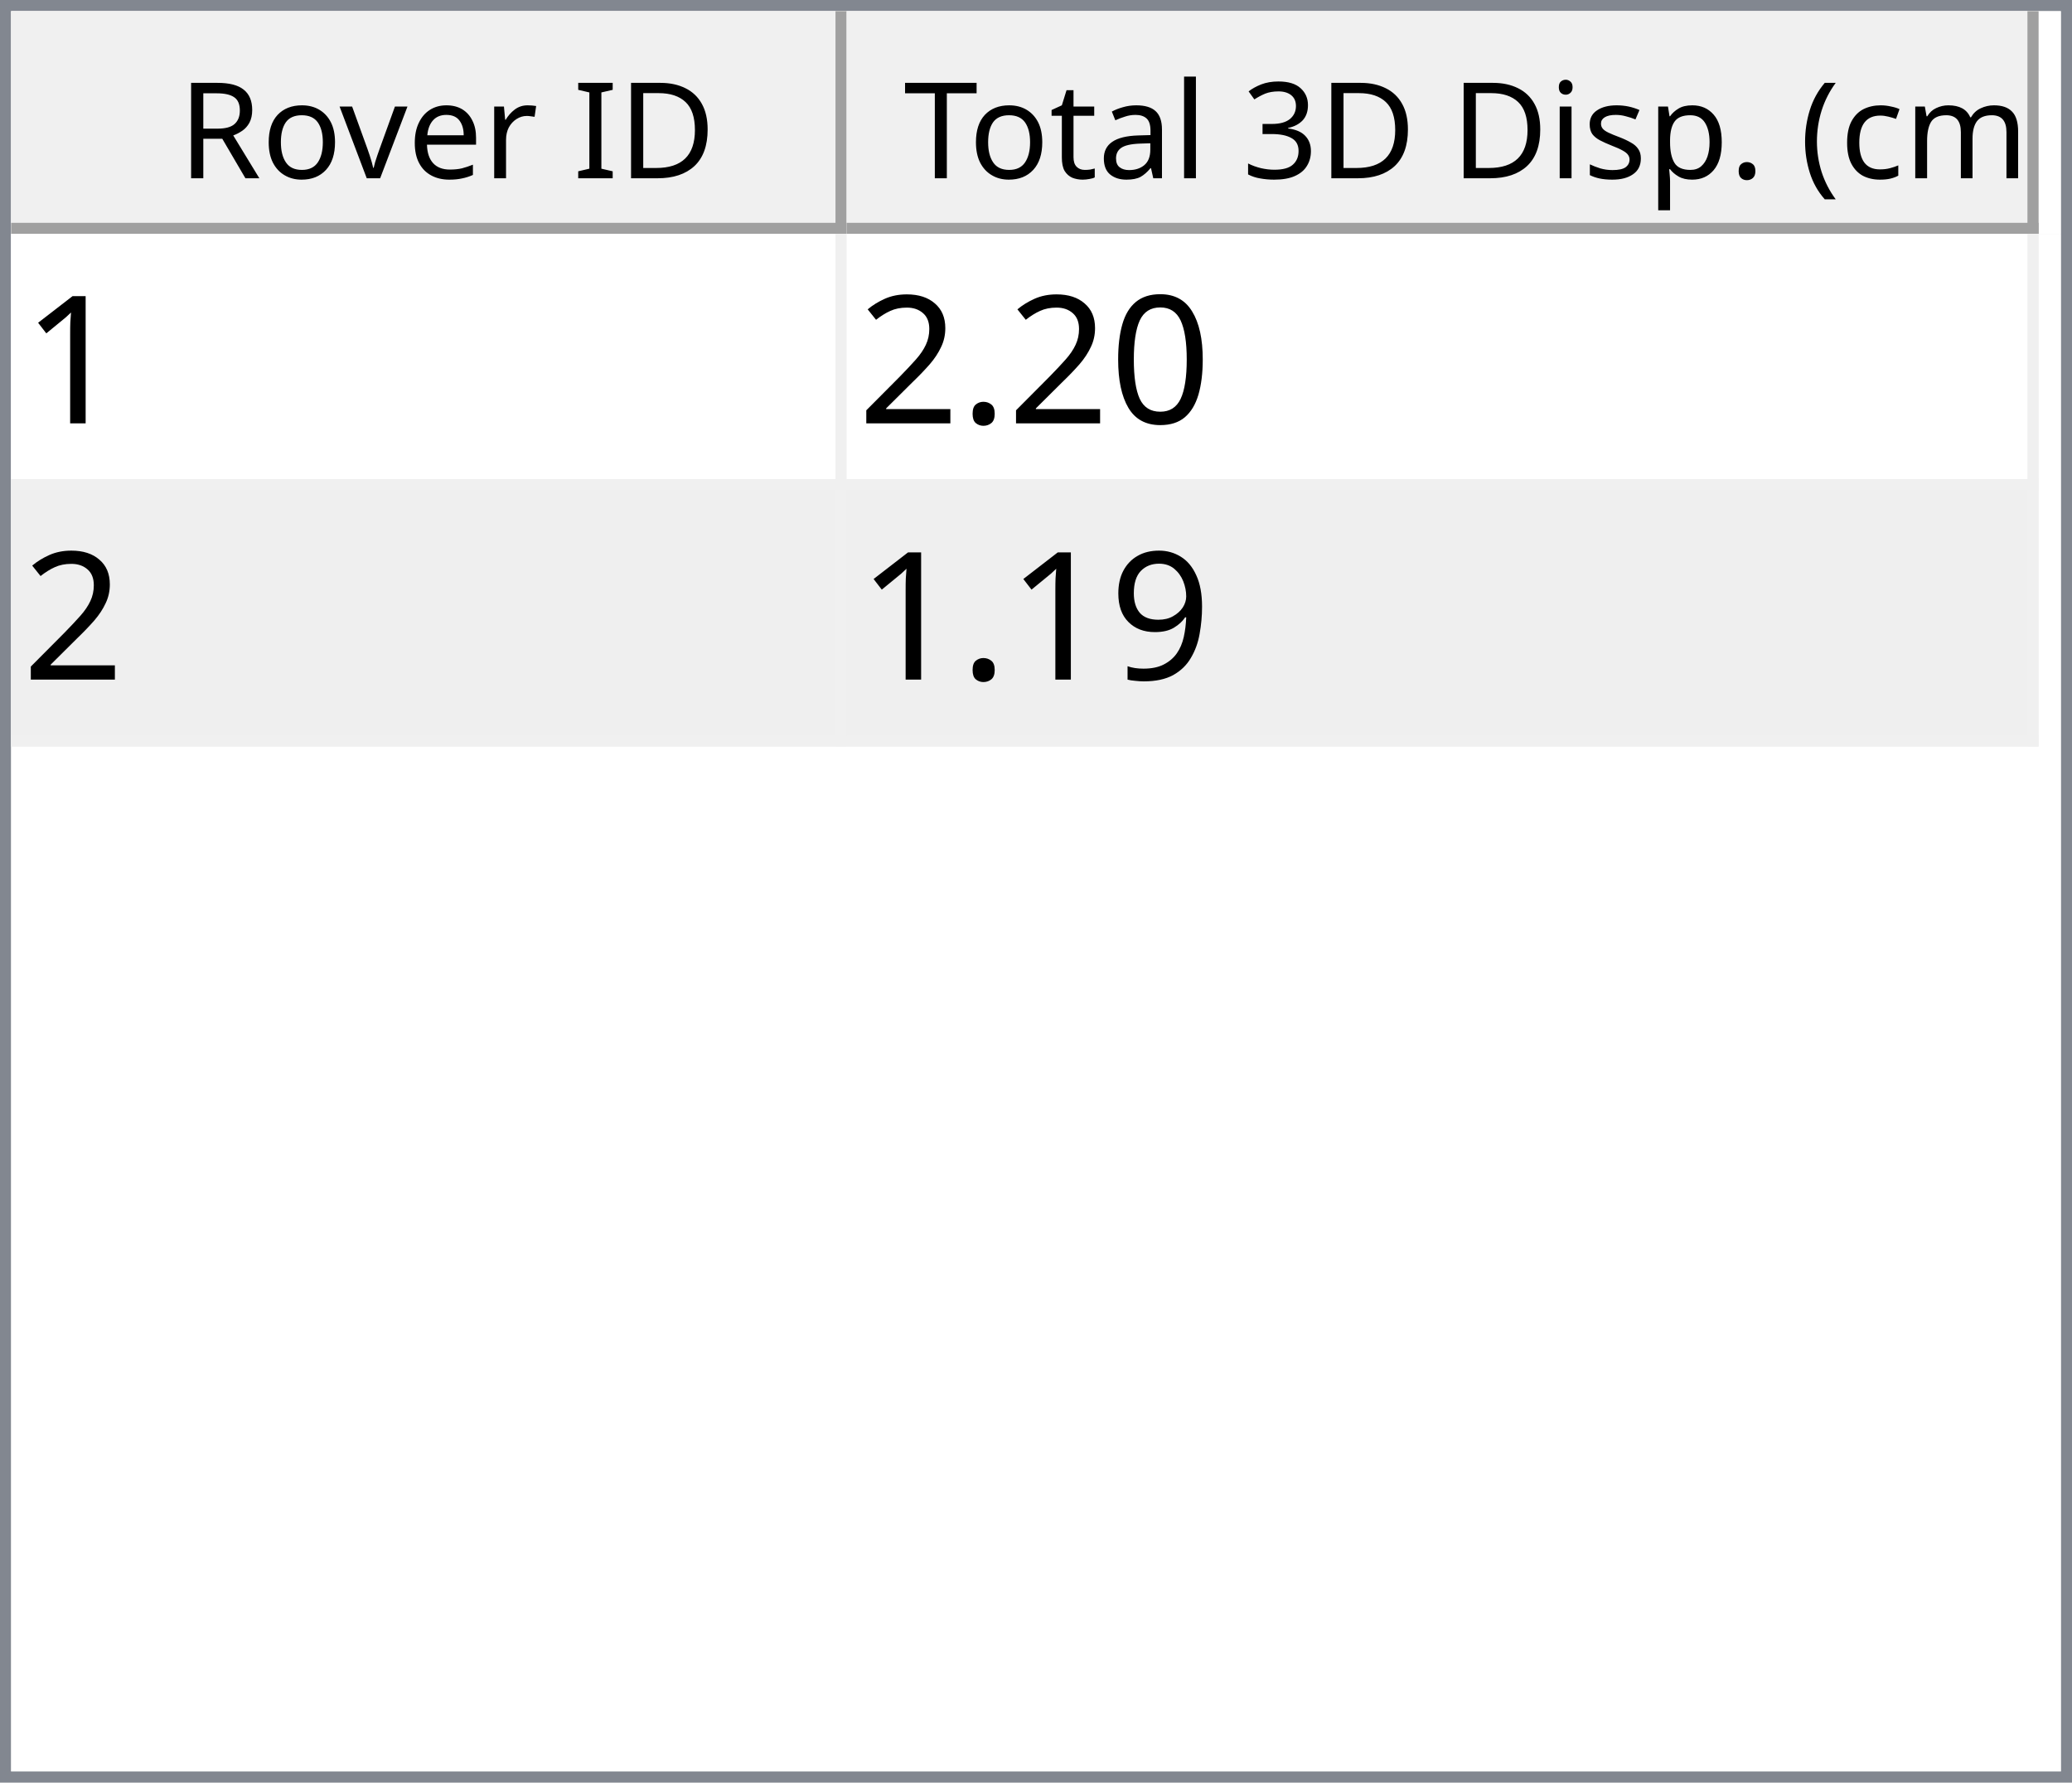
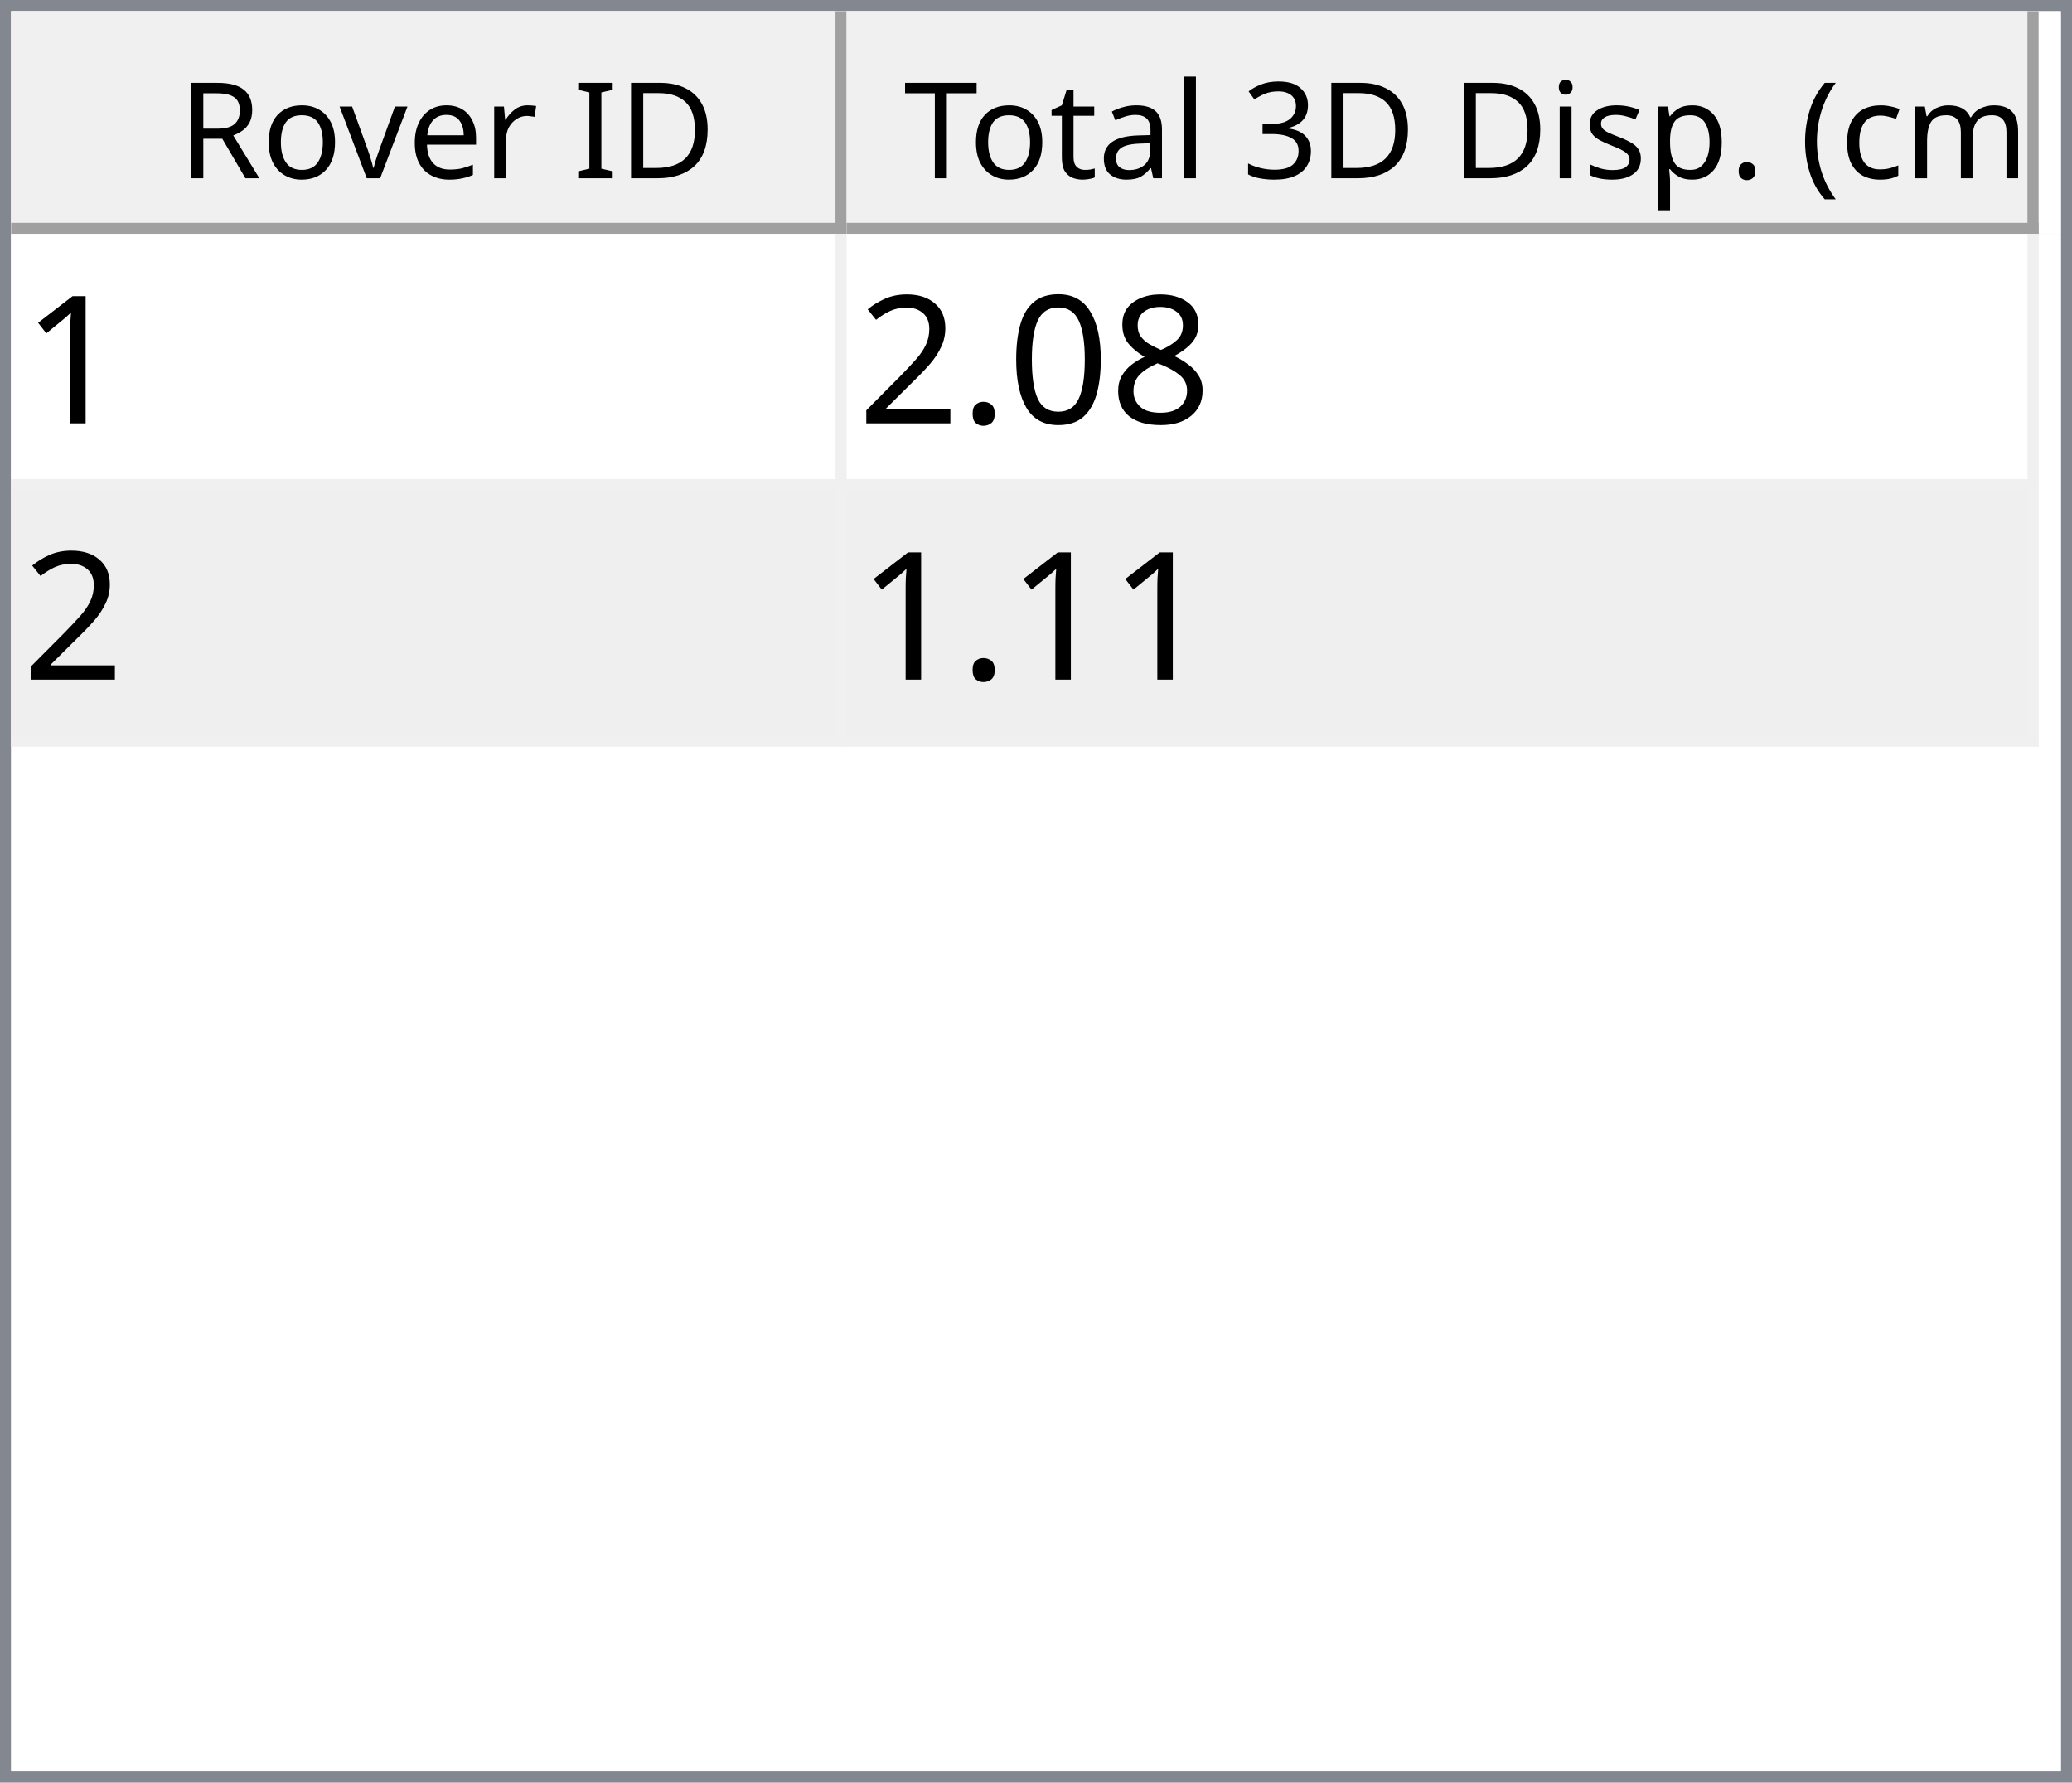
<svg xmlns="http://www.w3.org/2000/svg" style="fill-opacity:1; color-rendering:auto; color-interpolation:auto; text-rendering:auto; stroke:black; stroke-linecap:square; stroke-miterlimit:10; shape-rendering:auto; stroke-opacity:1; fill:black; stroke-dasharray:none; font-weight:normal; stroke-width:1; font-family:'Dialog'; font-style:normal; stroke-linejoin:miter; font-size:12px; stroke-dashoffset:0; image-rendering:auto;" width="186" height="160">
  <defs id="genericDefs" />
  <g>
    <defs id="defs1">
      <clipPath clipPathUnits="userSpaceOnUse" id="clipPath1">
        <path d="M0 0 L186 0 L186 160 L0 160 L0 0 Z" />
      </clipPath>
      <clipPath clipPathUnits="userSpaceOnUse" id="clipPath2">
        <path d="M0 0 L0 160 L186 160 L186 0 Z" />
      </clipPath>
      <clipPath clipPathUnits="userSpaceOnUse" id="clipPath3">
        <path d="M0 0 L0 20 L184 20 L184 0 Z" />
      </clipPath>
      <clipPath clipPathUnits="userSpaceOnUse" id="clipPath4">
        <path d="M0 0 L0 20 L75 20 L75 0 Z" />
      </clipPath>
      <clipPath clipPathUnits="userSpaceOnUse" id="clipPath5">
        <path d="M1 1 L1 19 L74 19 L74 1 Z" />
      </clipPath>
      <clipPath clipPathUnits="userSpaceOnUse" id="clipPath6">
        <path d="M0 0 L0 18 L73 18 L73 0 Z" />
      </clipPath>
      <clipPath clipPathUnits="userSpaceOnUse" id="clipPath7">
        <path d="M-0.5 -0.5 L-0.5 19.5 L74.5 19.5 L74.5 -0.5 Z" />
      </clipPath>
      <clipPath clipPathUnits="userSpaceOnUse" id="clipPath8">
        <path d="M0 0 L0 20 L107 20 L107 0 Z" />
      </clipPath>
      <clipPath clipPathUnits="userSpaceOnUse" id="clipPath9">
        <path d="M1 1 L1 19 L106 19 L106 1 Z" />
      </clipPath>
      <clipPath clipPathUnits="userSpaceOnUse" id="clipPath10">
        <path d="M0 0 L0 18 L105 18 L105 0 Z" />
      </clipPath>
      <clipPath clipPathUnits="userSpaceOnUse" id="clipPath11">
        <path d="M-0.5 -0.5 L-0.5 19.5 L106.5 19.5 L106.5 -0.5 Z" />
      </clipPath>
      <clipPath clipPathUnits="userSpaceOnUse" id="clipPath12">
        <path d="M0 0 L0 138 L184 138 L184 0 Z" />
      </clipPath>
      <clipPath clipPathUnits="userSpaceOnUse" id="clipPath13">
        <path d="M0 0 L0 46 L182 46 L182 0 Z" />
      </clipPath>
      <clipPath clipPathUnits="userSpaceOnUse" id="clipPath14">
        <path d="M-0.5 -0.5 L-0.5 45.5 L181.5 45.5 L181.5 -0.5 Z" />
      </clipPath>
      <clipPath clipPathUnits="userSpaceOnUse" id="clipPath15">
        <path d="M0 0 L0 22 L74 22 L74 0 Z" />
      </clipPath>
      <clipPath clipPathUnits="userSpaceOnUse" id="clipPath16">
        <path d="M0 0 L0 22 L106 22 L106 0 Z" />
      </clipPath>
      <font horiz-adv-x="64.551" id="font1">
        <font-face ascent="107.91" descent="25.098" units-per-em="100" style="font-style:normal; font-family:Segoe UI; font-weight:normal;" />
        <missing-glyph horiz-adv-x="64.551" d="M8.109 0 L8.109 68.266 L56.453 68.266 L56.453 0 L8.109 0 ZM15.328 7.234 L49.219 7.234 L49.219 61.031 L15.328 61.031 L15.328 7.234 Z" />
        <glyph unicode="D" horiz-adv-x="70.117" d="M9.188 0 L9.188 70.016 L28.516 70.016 Q65.531 70.016 65.531 35.891 Q65.531 19.672 55.25 9.836 Q44.969 0 27.734 0 L9.188 0 ZM17.391 62.594 L17.391 7.422 L27.828 7.422 Q41.609 7.422 49.273 14.797 Q56.938 22.172 56.938 35.688 Q56.938 62.594 28.328 62.594 L17.391 62.594 Z" />
        <glyph unicode="I" horiz-adv-x="26.611" d="M17.391 0 L9.188 0 L9.188 70.016 L17.391 70.016 L17.391 0 Z" />
        <glyph unicode=" " horiz-adv-x="27.393" d="" />
        <glyph unicode="r" horiz-adv-x="34.766" d="M34.188 41.891 Q32.078 43.5 28.125 43.5 Q23 43.5 19.555 38.672 Q16.109 33.844 16.109 25.484 L16.109 0 L8.109 0 L8.109 50 L16.109 50 L16.109 39.703 L16.312 39.703 Q18.016 44.969 21.531 47.922 Q25.047 50.875 29.391 50.875 Q32.516 50.875 34.188 50.203 L34.188 41.891 Z" />
        <glyph unicode="e" horiz-adv-x="52.295" d="M48.297 23 L12.984 23 Q13.188 14.656 17.484 10.109 Q21.781 5.562 29.297 5.562 Q37.75 5.562 44.828 11.141 L44.828 3.609 Q38.234 -1.172 27.391 -1.172 Q16.797 -1.172 10.742 5.641 Q4.688 12.453 4.688 24.812 Q4.688 36.469 11.305 43.82 Q17.922 51.172 27.734 51.172 Q37.547 51.172 42.922 44.828 Q48.297 38.484 48.297 27.203 L48.297 23 ZM40.094 29.781 Q40.047 36.719 36.75 40.578 Q33.453 44.438 27.594 44.438 Q21.922 44.438 17.969 40.383 Q14.016 36.328 13.094 29.781 L40.094 29.781 Z" />
        <glyph unicode="v" horiz-adv-x="47.9" d="M47.406 50 L27.484 0 L19.625 0 L0.688 50 L9.469 50 L22.172 13.672 Q23.578 9.672 23.922 6.688 L24.125 6.688 Q24.609 10.453 25.688 13.484 L38.969 50 L47.406 50 Z" />
        <glyph unicode="o" horiz-adv-x="58.594" d="M29 -1.172 Q17.922 -1.172 11.305 5.836 Q4.688 12.844 4.688 24.422 Q4.688 37.016 11.57 44.094 Q18.453 51.172 30.172 51.172 Q41.359 51.172 47.633 44.289 Q53.906 37.406 53.906 25.203 Q53.906 13.234 47.141 6.031 Q40.375 -1.172 29 -1.172 ZM29.594 44.438 Q21.875 44.438 17.383 39.188 Q12.891 33.938 12.891 24.703 Q12.891 15.828 17.43 10.695 Q21.969 5.562 29.594 5.562 Q37.359 5.562 41.531 10.594 Q45.703 15.625 45.703 24.906 Q45.703 34.281 41.531 39.359 Q37.359 44.438 29.594 44.438 Z" />
        <glyph unicode="R" horiz-adv-x="59.814" d="M59.375 0 L49.609 0 L37.891 19.625 Q36.281 22.359 34.766 24.289 Q33.25 26.219 31.664 27.438 Q30.078 28.656 28.25 29.219 Q26.422 29.781 24.125 29.781 L17.391 29.781 L17.391 0 L9.188 0 L9.188 70.016 L30.078 70.016 Q34.672 70.016 38.555 68.867 Q42.438 67.719 45.289 65.375 Q48.141 63.031 49.758 59.547 Q51.375 56.062 51.375 51.375 Q51.375 47.703 50.273 44.656 Q49.172 41.609 47.148 39.211 Q45.125 36.812 42.266 35.133 Q39.406 33.453 35.844 32.516 L35.844 32.328 Q37.594 31.547 38.891 30.547 Q40.188 29.547 41.359 28.18 Q42.531 26.812 43.68 25.078 Q44.828 23.344 46.234 21.047 L59.375 0 ZM17.391 62.594 L17.391 37.203 L28.516 37.203 Q31.594 37.203 34.203 38.133 Q36.812 39.062 38.719 40.797 Q40.625 42.531 41.703 45.047 Q42.781 47.562 42.781 50.688 Q42.781 56.297 39.141 59.445 Q35.5 62.594 28.609 62.594 L17.391 62.594 Z" />
        <glyph unicode=")" horiz-adv-x="30.176" d="M8.297 -15.922 L1.172 -15.922 Q16.406 2.344 16.406 26.812 Q16.406 51.469 1.078 70.016 L8.297 70.016 Q23.531 52.156 23.531 26.703 Q23.531 1.375 8.297 -15.922 Z" />
        <glyph unicode="m" horiz-adv-x="86.133" d="M79.109 0 L71.094 0 L71.094 28.719 Q71.094 37.016 68.531 40.727 Q65.969 44.438 59.906 44.438 Q54.781 44.438 51.195 39.75 Q47.609 35.062 47.609 28.516 L47.609 0 L39.594 0 L39.594 29.688 Q39.594 44.438 28.219 44.438 Q22.953 44.438 19.531 40.016 Q16.109 35.594 16.109 28.516 L16.109 0 L8.109 0 L8.109 50 L16.109 50 L16.109 42.094 L16.312 42.094 Q21.625 51.172 31.844 51.172 Q36.969 51.172 40.773 48.312 Q44.578 45.453 46 40.828 Q51.562 51.172 62.594 51.172 Q79.109 51.172 79.109 30.812 L79.109 0 Z" />
        <glyph unicode="c" horiz-adv-x="46.191" d="M42.188 2.297 Q36.422 -1.172 28.516 -1.172 Q17.828 -1.172 11.258 5.789 Q4.688 12.75 4.688 23.828 Q4.688 36.188 11.766 43.68 Q18.844 51.172 30.672 51.172 Q37.25 51.172 42.281 48.734 L42.281 40.531 Q36.719 44.438 30.375 44.438 Q22.703 44.438 17.797 38.945 Q12.891 33.453 12.891 24.516 Q12.891 15.719 17.508 10.641 Q22.125 5.562 29.891 5.562 Q36.422 5.562 42.188 9.906 L42.188 2.297 Z" />
        <glyph unicode="(" horiz-adv-x="30.176" d="M29.109 -15.922 L21.969 -15.922 Q6.844 1.375 6.844 26.703 Q6.844 52.156 21.969 70.016 L29.203 70.016 Q13.875 51.469 13.875 26.812 Q13.875 2.344 29.109 -15.922 Z" />
        <glyph unicode="." horiz-adv-x="21.68" d="M10.891 -1.078 Q8.641 -1.078 7.055 0.539 Q5.469 2.156 5.469 4.391 Q5.469 6.641 7.055 8.273 Q8.641 9.906 10.891 9.906 Q13.188 9.906 14.797 8.273 Q16.406 6.641 16.406 4.391 Q16.406 2.156 14.797 0.539 Q13.188 -1.078 10.891 -1.078 Z" />
        <glyph unicode="p" horiz-adv-x="58.789" d="M16.312 7.234 L16.109 7.234 L16.109 -23 L8.109 -23 L8.109 50 L16.109 50 L16.109 41.219 L16.312 41.219 Q22.219 51.172 33.594 51.172 Q43.266 51.172 48.688 44.461 Q54.109 37.75 54.109 26.469 Q54.109 13.922 48 6.375 Q41.891 -1.172 31.297 -1.172 Q21.578 -1.172 16.312 7.234 ZM16.109 27.391 L16.109 20.406 Q16.109 14.203 20.141 9.883 Q24.172 5.562 30.375 5.562 Q37.641 5.562 41.773 11.133 Q45.906 16.703 45.906 26.609 Q45.906 34.969 42.047 39.703 Q38.188 44.438 31.594 44.438 Q24.609 44.438 20.359 39.578 Q16.109 34.719 16.109 27.391 Z" />
        <glyph unicode="s" horiz-adv-x="42.432" d="M5.078 1.812 L5.078 10.406 Q11.625 5.562 19.484 5.562 Q30.031 5.562 30.031 12.594 Q30.031 14.594 29.125 15.992 Q28.219 17.391 26.68 18.461 Q25.141 19.531 23.07 20.383 Q21 21.234 18.609 22.172 Q15.281 23.484 12.766 24.828 Q10.25 26.172 8.57 27.859 Q6.891 29.547 6.031 31.695 Q5.172 33.844 5.172 36.719 Q5.172 40.234 6.789 42.945 Q8.406 45.656 11.086 47.484 Q13.766 49.312 17.211 50.242 Q20.656 51.172 24.312 51.172 Q30.812 51.172 35.938 48.922 L35.938 40.828 Q30.422 44.438 23.25 44.438 Q21 44.438 19.195 43.922 Q17.391 43.406 16.094 42.477 Q14.797 41.547 14.086 40.258 Q13.375 38.969 13.375 37.406 Q13.375 35.453 14.086 34.133 Q14.797 32.812 16.164 31.789 Q17.531 30.766 19.484 29.938 Q21.438 29.109 23.922 28.125 Q27.25 26.859 29.883 25.516 Q32.516 24.172 34.375 22.484 Q36.234 20.797 37.234 18.602 Q38.234 16.406 38.234 13.375 Q38.234 9.672 36.602 6.938 Q34.969 4.203 32.234 2.398 Q29.5 0.594 25.93 -0.289 Q22.359 -1.172 18.453 -1.172 Q10.75 -1.172 5.078 1.812 Z" />
        <glyph unicode="i" horiz-adv-x="24.219" d="M12.203 62.703 Q10.062 62.703 8.547 64.164 Q7.031 65.625 7.031 67.875 Q7.031 70.125 8.547 71.609 Q10.062 73.094 12.203 73.094 Q14.406 73.094 15.945 71.609 Q17.484 70.125 17.484 67.875 Q17.484 65.719 15.945 64.211 Q14.406 62.703 12.203 62.703 ZM16.109 0 L8.109 0 L8.109 50 L16.109 50 L16.109 0 Z" />
        <glyph unicode="3" horiz-adv-x="53.906" d="M46.531 19.828 Q46.531 15.094 44.75 11.211 Q42.969 7.328 39.719 4.57 Q36.469 1.812 31.93 0.297 Q27.391 -1.219 21.922 -1.219 Q11.922 -1.219 6 2.594 L6 11.188 Q13.094 5.609 22.219 5.609 Q25.875 5.609 28.828 6.539 Q31.781 7.469 33.906 9.227 Q36.031 10.984 37.18 13.477 Q38.328 15.969 38.328 19.094 Q38.328 32.812 18.797 32.812 L12.984 32.812 L12.984 39.594 L18.5 39.594 Q35.797 39.594 35.797 52.484 Q35.797 64.406 22.609 64.406 Q15.188 64.406 8.688 59.422 L8.688 67.188 Q15.375 71.188 24.609 71.188 Q29 71.188 32.57 69.969 Q36.141 68.75 38.68 66.555 Q41.219 64.359 42.609 61.281 Q44 58.203 44 54.5 Q44 40.672 30.031 36.719 L30.031 36.531 Q33.594 36.141 36.625 34.797 Q39.656 33.453 41.852 31.305 Q44.047 29.156 45.289 26.25 Q46.531 23.344 46.531 19.828 Z" />
        <glyph unicode="l" horiz-adv-x="24.219" d="M16.109 0 L8.109 0 L8.109 74.031 L16.109 74.031 L16.109 0 Z" />
        <glyph unicode="a" horiz-adv-x="50.879" d="M43.891 0 L35.891 0 L35.891 7.812 L35.688 7.812 Q30.469 -1.172 20.312 -1.172 Q12.844 -1.172 8.617 2.781 Q4.391 6.734 4.391 13.281 Q4.391 27.297 20.906 29.594 L35.891 31.688 Q35.891 44.438 25.594 44.438 Q16.547 44.438 9.281 38.281 L9.281 46.484 Q16.656 51.172 26.266 51.172 Q43.891 51.172 43.891 32.516 L43.891 0 ZM35.891 25.297 L23.828 23.641 Q18.266 22.859 15.43 20.875 Q12.594 18.891 12.594 13.875 Q12.594 10.203 15.211 7.883 Q17.828 5.562 22.172 5.562 Q28.125 5.562 32.008 9.742 Q35.891 13.922 35.891 20.312 L35.891 25.297 Z" />
        <glyph unicode="t" horiz-adv-x="33.887" d="M31.297 0.484 Q28.469 -1.078 23.828 -1.078 Q10.688 -1.078 10.688 13.578 L10.688 43.172 L2.094 43.172 L2.094 50 L10.688 50 L10.688 62.203 L18.703 64.797 L18.703 50 L31.297 50 L31.297 43.172 L18.703 43.172 L18.703 14.984 Q18.703 9.969 20.414 7.82 Q22.125 5.672 26.078 5.672 Q29.109 5.672 31.297 7.328 L31.297 0.484 Z" />
        <glyph unicode="T" horiz-adv-x="52.393" d="M50.594 62.594 L30.375 62.594 L30.375 0 L22.172 0 L22.172 62.594 L2 62.594 L2 70.016 L50.594 70.016 L50.594 62.594 Z" />
      </font>
      <font horiz-adv-x="75.0" id="font2">
        <font-face ascent="100.537" descent="21.973" units-per-em="100" style="font-style:normal; font-family:sans-serif; font-weight:normal;" />
        <missing-glyph horiz-adv-x="75.0" d="M12.5 0 L12.5 62.5 L62.5 62.5 L62.5 0 L12.5 0 ZM14.062 1.562 L60.938 1.562 L60.938 60.938 L14.062 60.938 L14.062 1.562 Z" />
        <glyph unicode="1" horiz-adv-x="55.615" d="M37.25 0 L28.469 0 L28.469 56 Q25.297 52.984 20.141 49.953 Q14.984 46.922 10.891 45.406 L10.891 53.906 Q18.266 57.375 23.781 62.305 Q29.297 67.234 31.594 71.875 L37.25 71.875 L37.25 0 Z" />
+         <glyph unicode="8" horiz-adv-x="55.615" d="M17.672 38.812 Q12.203 40.828 9.57 44.539 Q6.938 48.25 6.938 53.422 Q6.938 61.234 12.555 66.555 Q18.172 71.875 27.484 71.875 Q36.859 71.875 42.578 66.43 Q48.297 60.984 48.297 53.172 Q48.297 48.188 45.68 44.508 Q43.062 40.828 37.75 38.812 Q44.344 36.672 47.781 31.883 Q51.219 27.094 51.219 20.453 Q51.219 11.281 44.727 5.031 Q38.234 -1.219 27.641 -1.219 Q17.047 -1.219 10.547 5.055 Q4.047 11.328 4.047 20.703 Q4.047 27.688 7.594 32.398 Q11.141 37.109 17.672 38.812 ZM15.922 53.719 Q15.922 48.641 19.195 45.414 Q22.469 42.188 27.688 42.188 Q32.766 42.188 36.016 45.383 Q39.266 48.578 39.266 53.219 Q39.266 58.062 35.914 61.359 Q32.562 64.656 27.594 64.656 Q22.562 64.656 19.242 61.43 Q15.922 58.203 15.922 53.719 ZM13.094 20.656 Q13.094 16.891 14.875 13.375 Q16.656 9.859 20.172 7.93 Q23.688 6 27.734 6 Q34.031 6 38.133 10.055 Q42.234 14.109 42.234 20.359 Q42.234 26.703 38.016 30.859 Q33.797 35.016 27.438 35.016 Q21.234 35.016 17.164 30.914 Q13.094 26.812 13.094 20.656 Z" />
        <glyph unicode="0" horiz-adv-x="55.615" d="M4.156 35.297 Q4.156 48 6.766 55.742 Q9.375 63.484 14.523 67.68 Q19.672 71.875 27.484 71.875 Q33.25 71.875 37.594 69.555 Q41.938 67.234 44.773 62.867 Q47.609 58.5 49.219 52.227 Q50.828 45.953 50.828 35.297 Q50.828 22.703 48.242 14.969 Q45.656 7.234 40.508 3.008 Q35.359 -1.219 27.484 -1.219 Q17.141 -1.219 11.234 6.203 Q4.156 15.141 4.156 35.297 ZM13.188 35.297 Q13.188 17.672 17.312 11.836 Q21.438 6 27.484 6 Q33.547 6 37.672 11.859 Q41.797 17.719 41.797 35.297 Q41.797 52.984 37.672 58.789 Q33.547 64.594 27.391 64.594 Q21.344 64.594 17.719 59.469 Q13.188 52.938 13.188 35.297 Z" />
        <glyph unicode="." horiz-adv-x="27.783" d="M9.078 0 L9.078 10.016 L19.094 10.016 L19.094 0 L9.078 0 Z" />
        <glyph unicode="2" horiz-adv-x="55.615" d="M50.344 8.453 L50.344 0 L3.031 0 Q2.938 3.172 4.047 6.109 Q5.859 10.938 9.836 15.625 Q13.812 20.312 21.344 26.469 Q33.016 36.031 37.117 41.625 Q41.219 47.219 41.219 52.203 Q41.219 57.422 37.477 61.008 Q33.734 64.594 27.734 64.594 Q21.391 64.594 17.578 60.789 Q13.766 56.984 13.719 50.25 L4.688 51.172 Q5.609 61.281 11.664 66.578 Q17.719 71.875 27.938 71.875 Q38.234 71.875 44.242 66.164 Q50.25 60.453 50.25 52 Q50.25 47.703 48.492 43.555 Q46.734 39.406 42.656 34.812 Q38.578 30.219 29.109 22.219 Q21.188 15.578 18.945 13.211 Q16.703 10.844 15.234 8.453 L50.344 8.453 Z" />
-         <glyph unicode="9" horiz-adv-x="55.615" d="M5.469 16.547 L13.922 17.328 Q14.984 11.375 18.016 8.688 Q21.047 6 25.781 6 Q29.828 6 32.883 7.859 Q35.938 9.719 37.891 12.82 Q39.844 15.922 41.164 21.195 Q42.484 26.469 42.484 31.938 Q42.484 32.516 42.438 33.688 Q39.797 29.5 35.234 26.883 Q30.672 24.266 25.344 24.266 Q16.453 24.266 10.305 30.711 Q4.156 37.156 4.156 47.703 Q4.156 58.594 10.578 65.234 Q17 71.875 26.656 71.875 Q33.641 71.875 39.43 68.117 Q45.219 64.359 48.219 57.398 Q51.219 50.438 51.219 37.25 Q51.219 23.531 48.242 15.406 Q45.266 7.281 39.383 3.031 Q33.5 -1.219 25.594 -1.219 Q17.188 -1.219 11.867 3.445 Q6.547 8.109 5.469 16.547 ZM41.453 48.141 Q41.453 55.719 37.43 60.156 Q33.406 64.594 27.734 64.594 Q21.875 64.594 17.531 59.812 Q13.188 55.031 13.188 47.406 Q13.188 40.578 17.312 36.305 Q21.438 32.031 27.484 32.031 Q33.594 32.031 37.523 36.305 Q41.453 40.578 41.453 48.141 Z" />
      </font>
    </defs>
    <g style="fill:white; stroke:white;">
      <rect x="0" y="0" width="186" style="clip-path:url(#clipPath1); stroke:none;" height="160" />
    </g>
    <g style="fill:white; text-rendering:optimizeSpeed; color-rendering:optimizeSpeed; image-rendering:optimizeSpeed; shape-rendering:crispEdges; stroke:white; color-interpolation:sRGB;">
      <rect x="0" width="186" height="160" y="0" style="stroke:none;" />
      <path style="stroke:none;" d="M0 160 L186 160 L186 0 L0 0 Z" />
    </g>
    <g style="fill:rgb(240,240,240); font-family:'Segoe UI'; stroke:rgb(240,240,240);">
      <rect x="0" y="0" width="186" style="clip-path:url(#clipPath2); stroke:none;" height="160" />
    </g>
    <g style="fill:rgb(130,135,144); font-family:'Segoe UI'; stroke:rgb(130,135,144);">
      <path d="M0 0 L186 0 L186 160 L0 160 L0 0 ZM1 1 L185 1 L185 159 L1 159 L1 1 Z" style="fill-rule:evenodd; clip-path:url(#clipPath2); stroke:none;" />
    </g>
    <g style="fill:white; font-family:'Segoe UI'; stroke:white;" transform="translate(1,1)">
      <rect x="0" y="0" width="184" style="clip-path:url(#clipPath3); stroke:none;" height="20" />
    </g>
    <g style="fill:rgb(240,240,240); font-family:'Segoe UI'; stroke:rgb(240,240,240);" transform="translate(1,1)">
      <rect x="0" y="0" width="75" style="clip-path:url(#clipPath4); stroke:none;" height="20" />
    </g>
    <g style="font-family:'Segoe UI';" transform="translate(2,2)">
      <text x="14" xml:space="preserve" y="14" style="clip-path:url(#clipPath6); stroke:none;">Rover ID</text>
    </g>
    <g style="fill:rgb(160,160,160); font-family:'Segoe UI'; stroke:rgb(160,160,160); stroke-linejoin:bevel;" transform="translate(1.5,1.5)">
      <line x1="74" x2="74" y1="0" style="fill:none; clip-path:url(#clipPath7);" y2="19" />
    </g>
    <g style="fill:rgb(160,160,160); font-family:'Segoe UI'; stroke:rgb(160,160,160); stroke-linejoin:bevel;" transform="matrix(1,0,0,1,1,1) translate(0.5,0.5)">
      <line x1="0" x2="74" y1="19" style="fill:none; clip-path:url(#clipPath7);" y2="19" />
    </g>
    <g style="fill:rgb(240,240,240); font-family:'Segoe UI'; stroke:rgb(240,240,240);" transform="translate(76,1)">
      <rect x="0" y="0" width="107" style="clip-path:url(#clipPath8); stroke:none;" height="20" />
    </g>
    <g style="font-family:'Segoe UI';" transform="translate(77,2)">
      <text x="1" xml:space="preserve" y="14" style="clip-path:url(#clipPath10); stroke:none;"> Total 3D Disp. (cm)</text>
    </g>
    <g style="fill:rgb(160,160,160); font-family:'Segoe UI'; stroke:rgb(160,160,160); stroke-linejoin:bevel;" transform="translate(76.5,1.5)">
      <line x1="106" x2="106" y1="0" style="fill:none; clip-path:url(#clipPath11);" y2="19" />
    </g>
    <g style="fill:rgb(160,160,160); font-family:'Segoe UI'; stroke:rgb(160,160,160); stroke-linejoin:bevel;" transform="matrix(1,0,0,1,76,1) translate(0.5,0.5)">
      <line x1="0" x2="106" y1="19" style="fill:none; clip-path:url(#clipPath11);" y2="19" />
    </g>
    <g style="fill:white; font-family:'Segoe UI'; stroke:white;" transform="translate(1,21)">
      <rect x="0" y="0" width="184" style="clip-path:url(#clipPath12); stroke:none;" height="138" />
    </g>
    <g style="fill:rgb(240,240,240); font-size:16px; font-family:sans-serif; stroke:rgb(240,240,240);" transform="translate(1,21)">
      <rect x="0" y="0" width="182" style="clip-path:url(#clipPath13); stroke:none;" height="46" />
      <line transform="translate(0.5,0.5)" x1="0" x2="181" y1="22" style="clip-path:url(#clipPath14); fill:none; stroke-linejoin:bevel;" y2="22" />
    </g>
    <g transform="matrix(1,0,0,1,1,21) translate(0.5,0.5)" style="fill:rgb(240,240,240); font-size:16px; font-family:sans-serif; stroke:rgb(240,240,240); stroke-linejoin:bevel;">
      <line x1="0" x2="181" y1="45" style="fill:none; clip-path:url(#clipPath14);" y2="45" />
    </g>
    <g transform="matrix(1,0,0,1,1,21) translate(0.5,0.5)" style="fill:rgb(240,240,240); font-size:16px; font-family:sans-serif; stroke:rgb(240,240,240); stroke-linejoin:bevel;">
      <line x1="74" x2="74" y1="0" style="fill:none; clip-path:url(#clipPath14);" y2="45" />
    </g>
    <g transform="matrix(1,0,0,1,1,21) translate(0.5,0.5)" style="fill:rgb(240,240,240); font-size:16px; font-family:sans-serif; stroke:rgb(240,240,240); stroke-linejoin:bevel;">
      <line x1="181" x2="181" y1="0" style="fill:none; clip-path:url(#clipPath14);" y2="45" />
    </g>
    <g style="fill:white; font-size:16px; font-family:sans-serif; stroke:white;" transform="matrix(1,0,0,1,1,21)">
      <rect x="0" y="0" width="74" style="clip-path:url(#clipPath15); stroke:none;" height="22" />
      <text x="1" y="17" style="fill:black; clip-path:url(#clipPath15); stroke:none;" xml:space="preserve">1</text>
    </g>
    <g style="fill:white; font-size:16px; font-family:sans-serif; stroke:white;" transform="matrix(1,0,0,1,1,21) translate(75,0)">
      <rect x="0" y="0" width="106" style="clip-path:url(#clipPath16); stroke:none;" height="22" />
-       <text x="1" y="17" style="fill:black; clip-path:url(#clipPath16); stroke:none;" xml:space="preserve">2.20</text>
+       <text x="1" y="17" style="fill:black; clip-path:url(#clipPath16); stroke:none;" xml:space="preserve">2.08</text>
    </g>
    <g style="fill:rgb(239,239,239); font-size:16px; font-family:sans-serif; stroke:rgb(239,239,239);" transform="matrix(1,0,0,1,1,21) translate(0,23)">
      <rect x="0" y="0" width="74" style="clip-path:url(#clipPath15); stroke:none;" height="22" />
      <text x="1" y="17" style="fill:black; clip-path:url(#clipPath15); stroke:none;" xml:space="preserve">2</text>
    </g>
    <g style="fill:rgb(239,239,239); font-size:16px; font-family:sans-serif; stroke:rgb(239,239,239);" transform="matrix(1,0,0,1,1,21) translate(75,23)">
      <rect x="0" y="0" width="106" style="clip-path:url(#clipPath16); stroke:none;" height="22" />
-       <text x="1" y="17" style="fill:black; clip-path:url(#clipPath16); stroke:none;" xml:space="preserve">1.19</text>
+       <text x="1" y="17" style="fill:black; clip-path:url(#clipPath16); stroke:none;" xml:space="preserve">1.11</text>
    </g>
  </g>
</svg>
